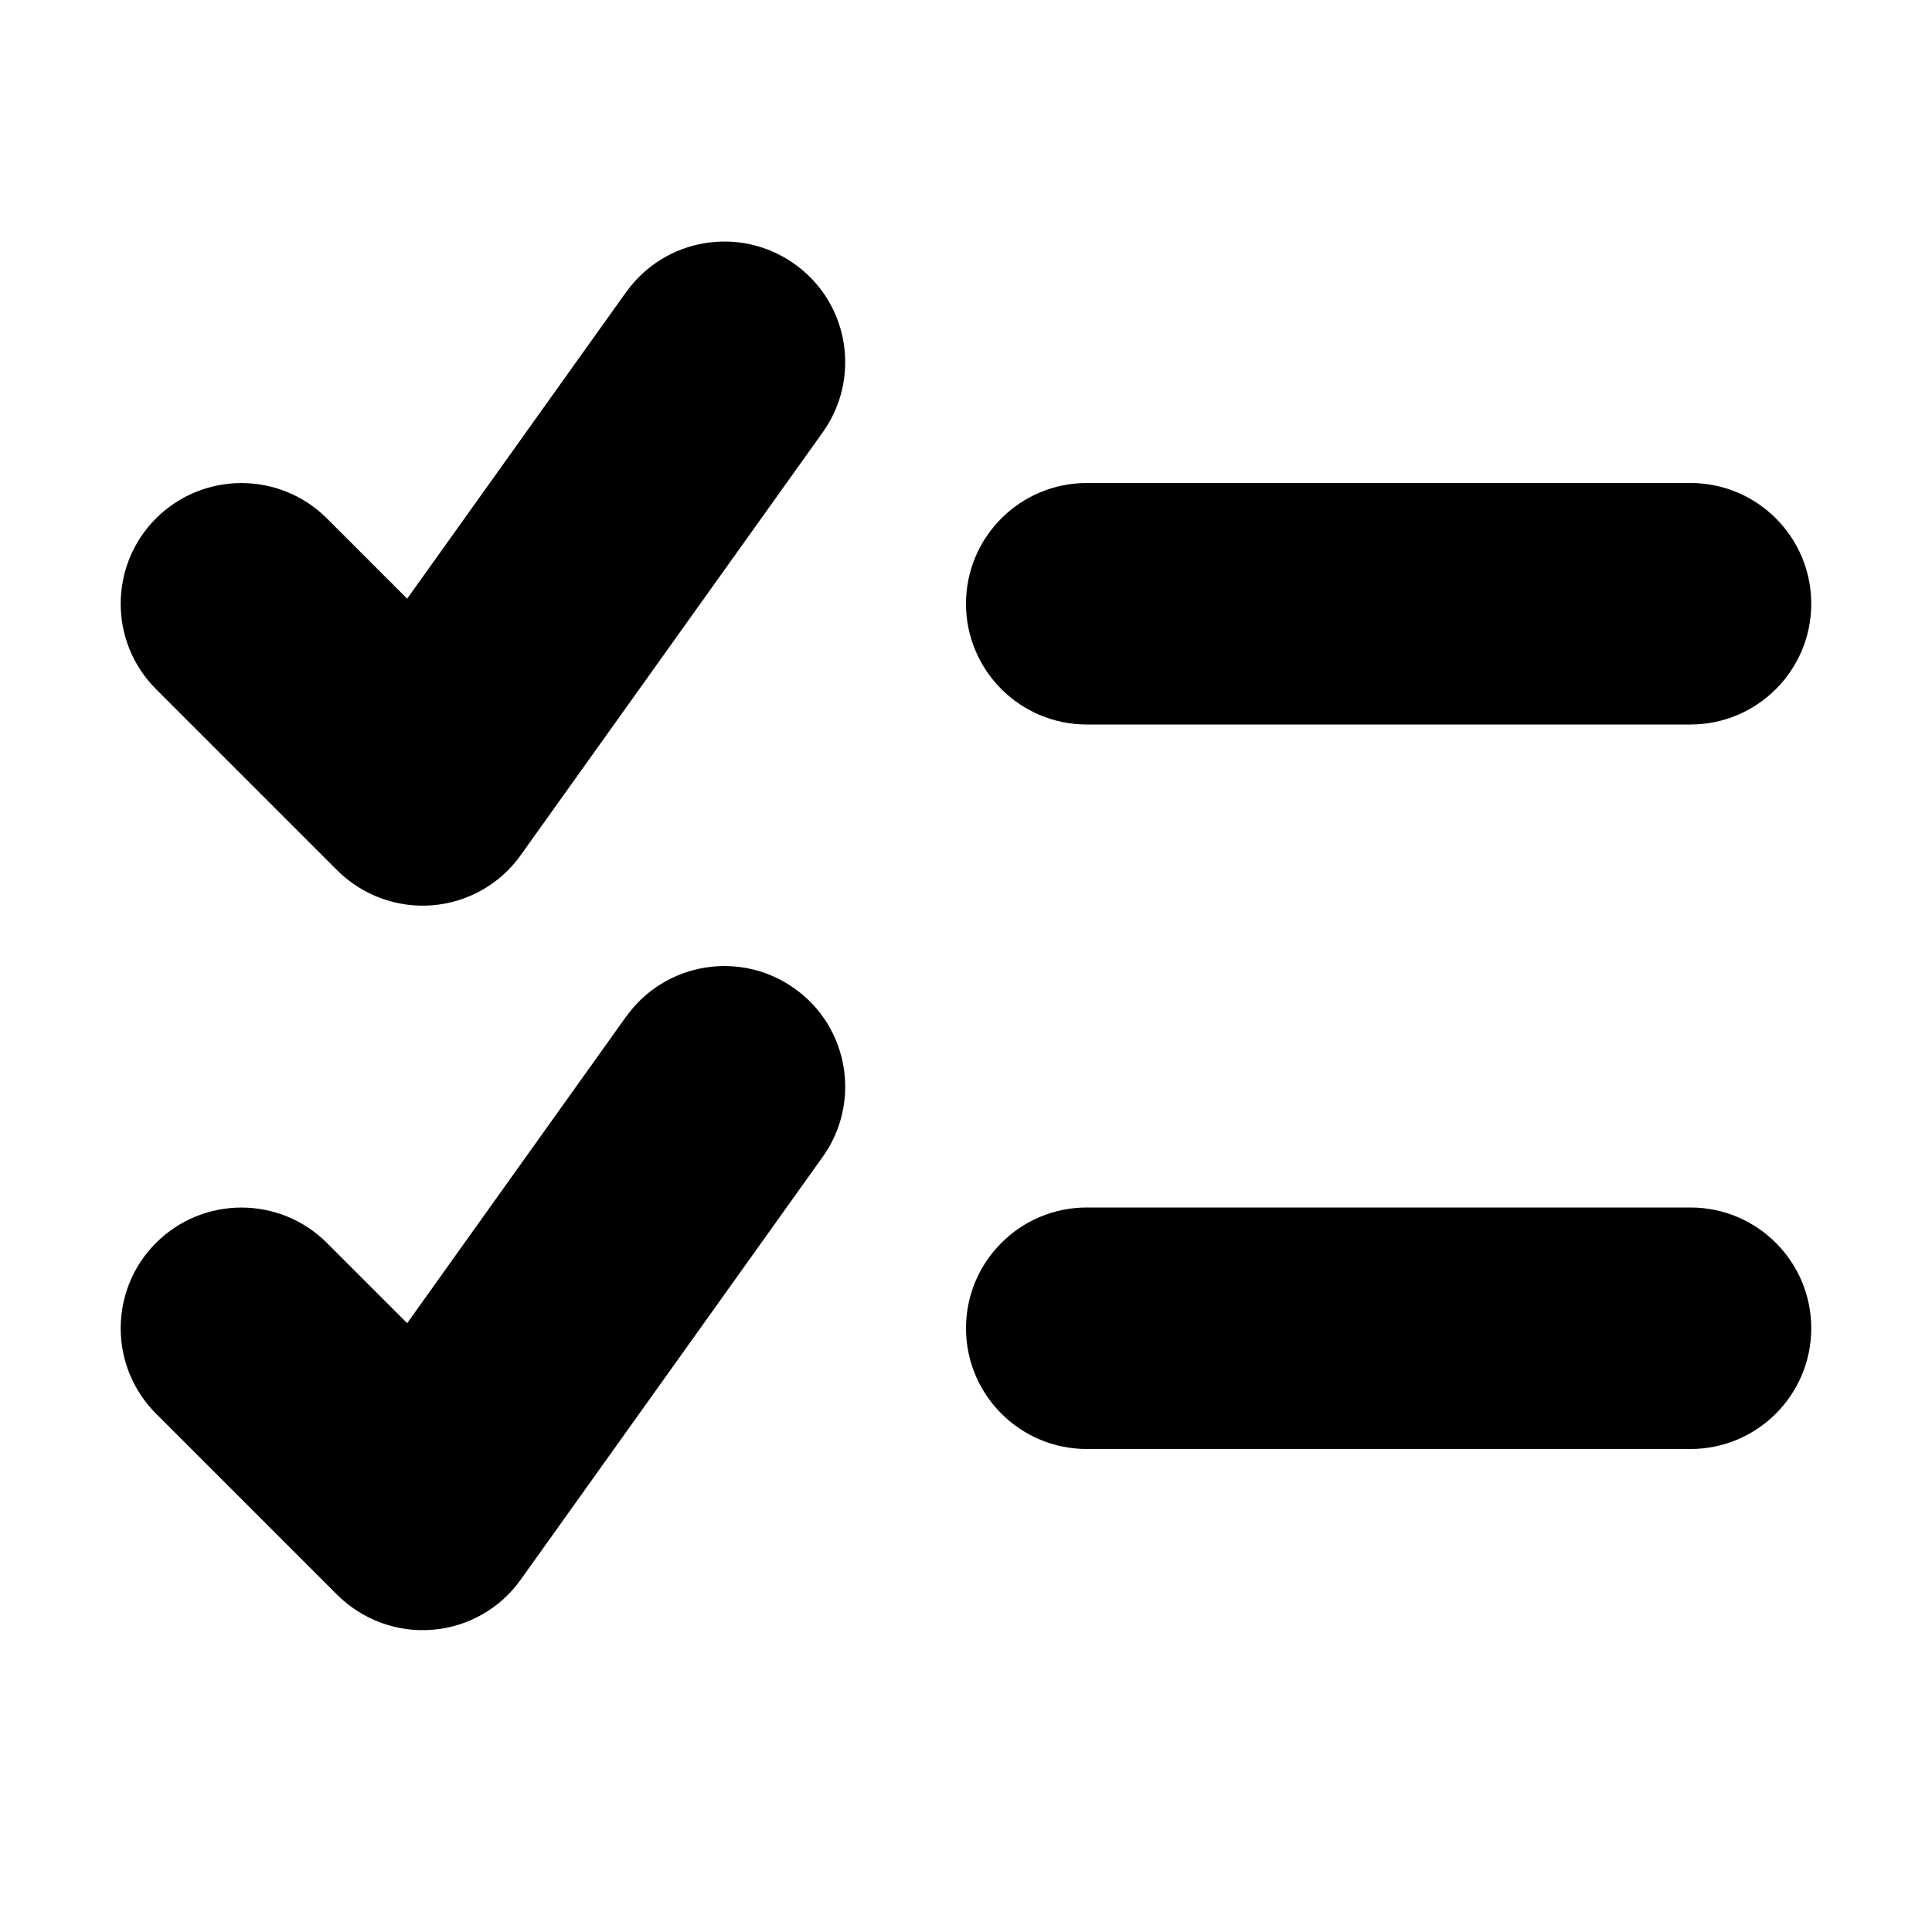
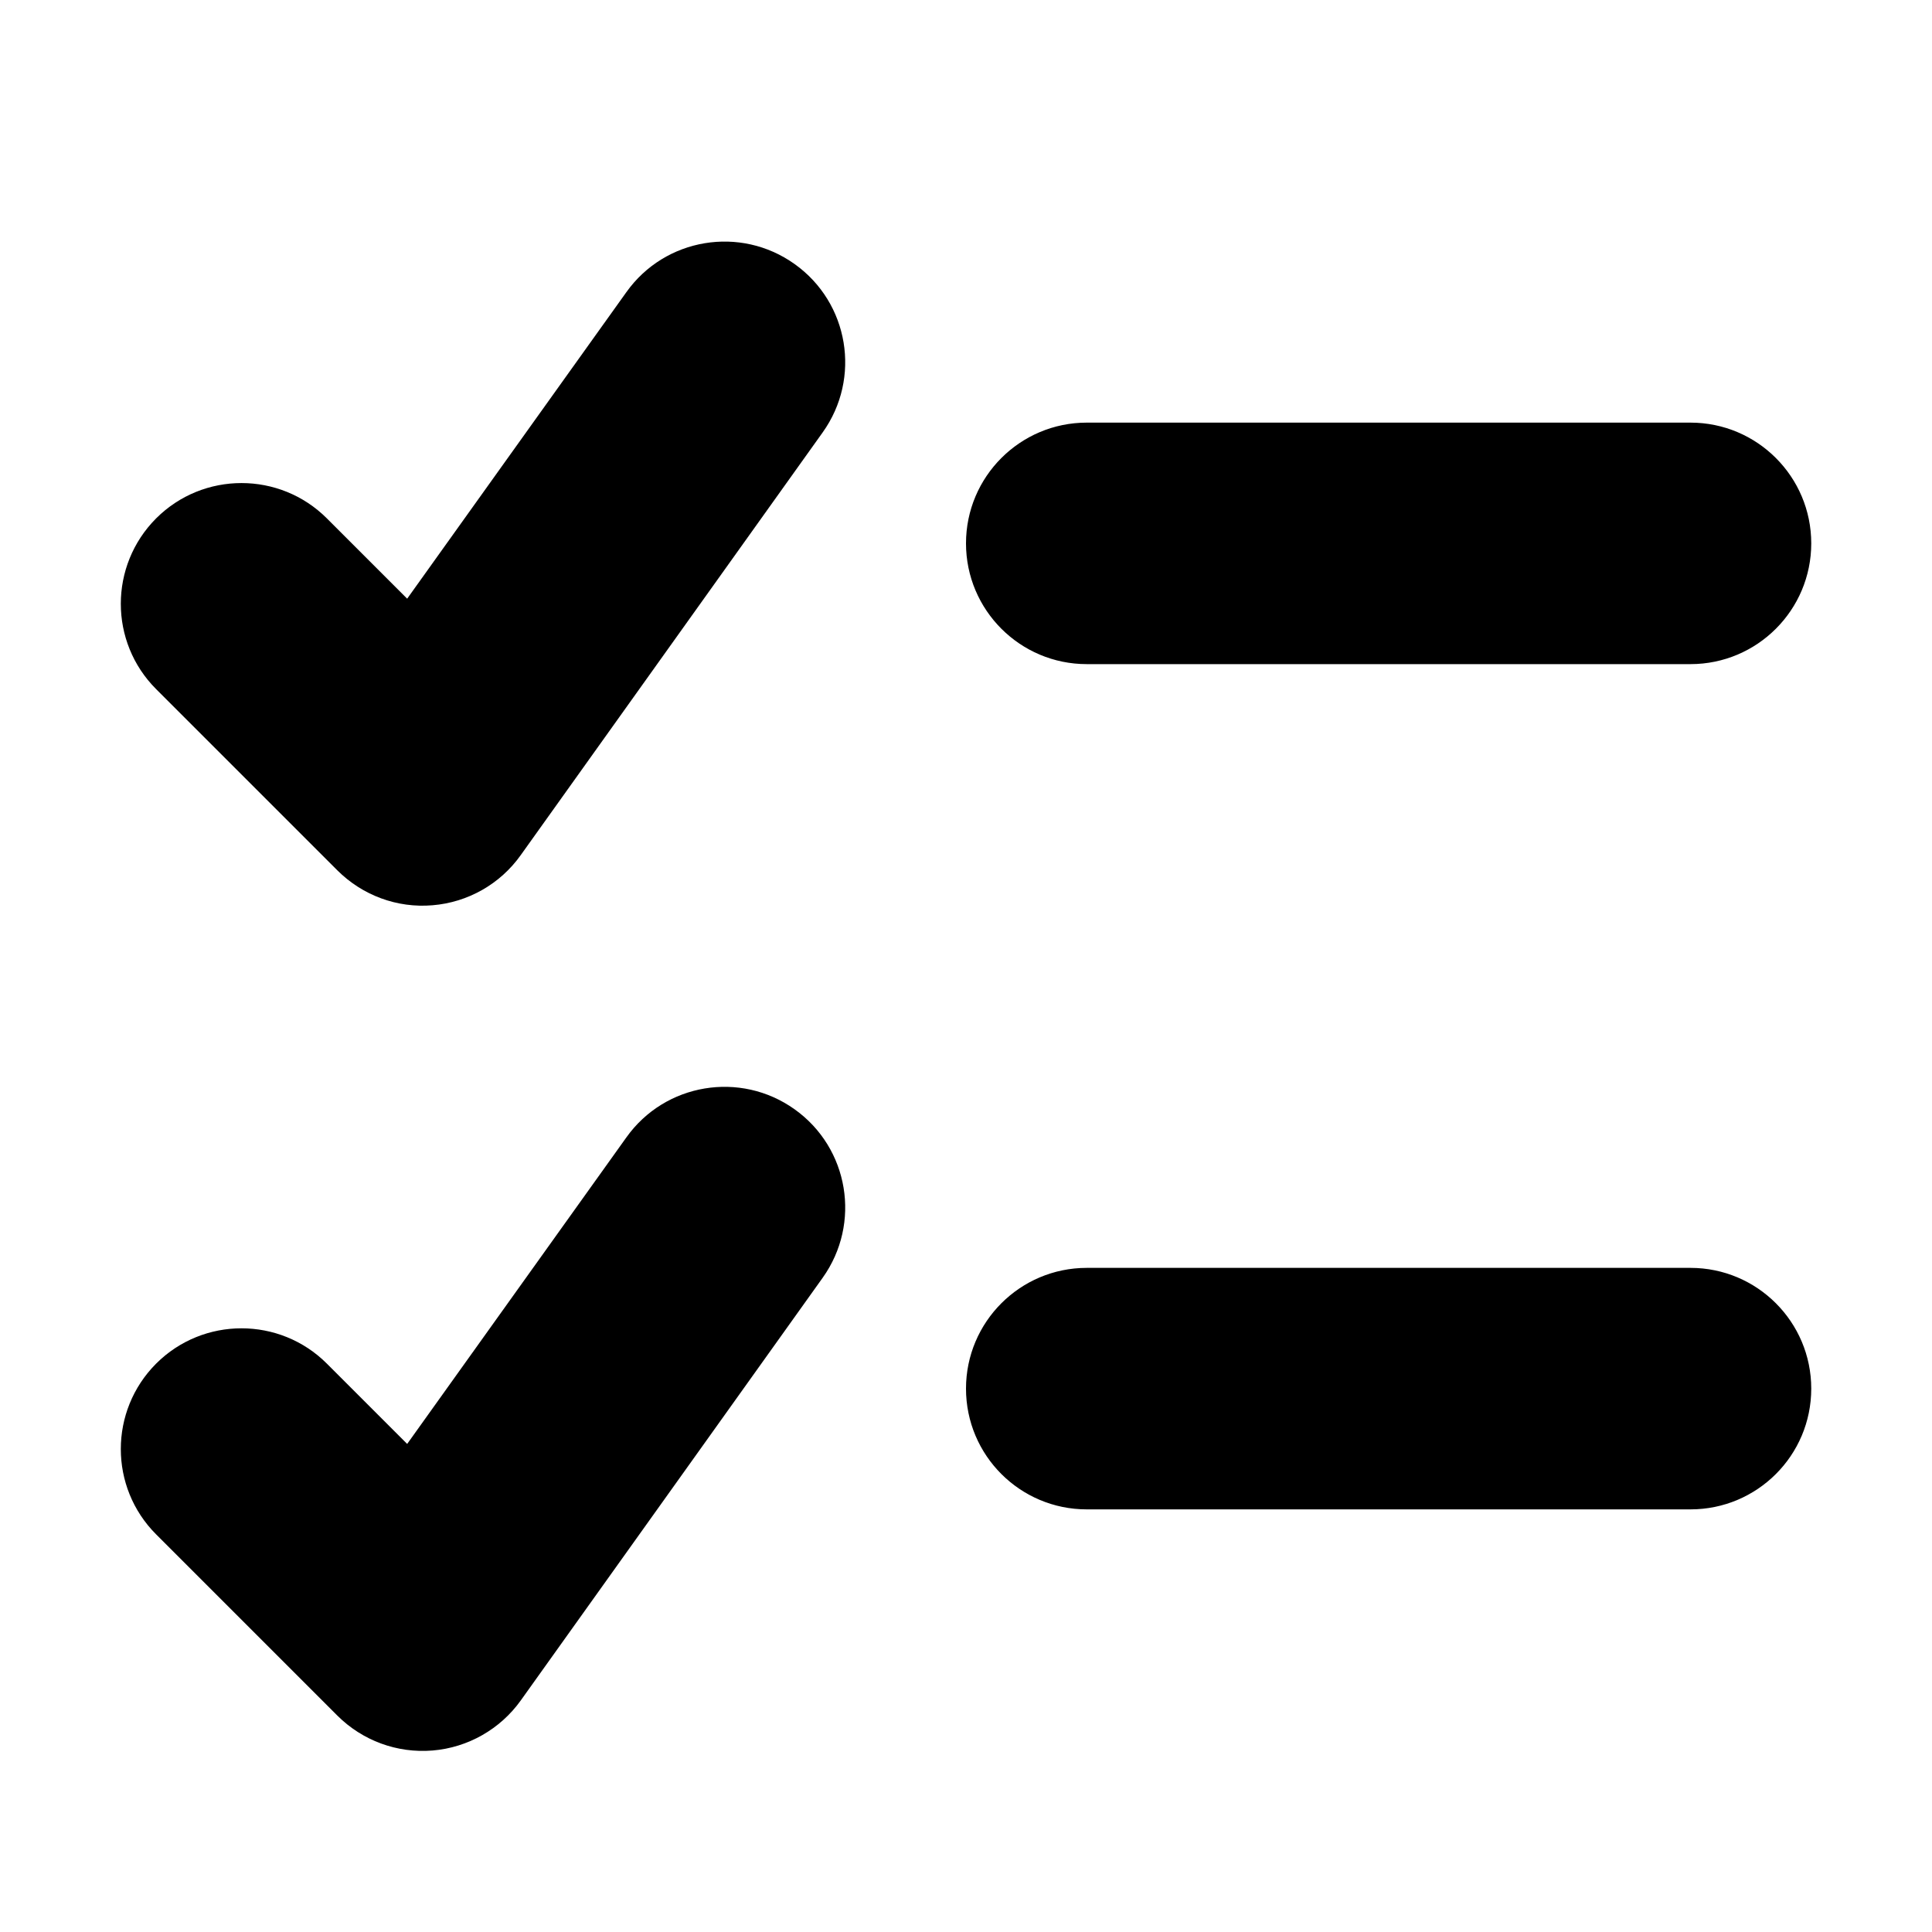
<svg xmlns="http://www.w3.org/2000/svg" width="16" height="16" viewBox="0 0 16 16" fill="none" data-fui-icon="ListCheckBold16">
-   <path fill-rule="evenodd" clip-rule="evenodd" d="M5.186 8.419c.321-.45.946-.553 1.395-.232.45.32.553.945.232 1.394l-2.5 3.5c-.17.24-.438.392-.731.416-.293.024-.581-.082-.79-.29l-1.5-1.5c-.39-.39-.39-1.024 0-1.414.391-.39 1.024-.39 1.415 0l.665.665 1.814-2.54zM14 10c.552 0 1 .448 1 1s-.448 1-1 1H9c-.552 0-1-.448-1-1s.448-1 1-1h5zM5.186 2.419c.321-.45.946-.553 1.395-.232.45.32.553.945.232 1.394l-2.5 3.5c-.17.24-.438.392-.731.416-.293.024-.581-.082-.79-.29l-1.5-1.5c-.39-.39-.39-1.024 0-1.414.391-.39 1.024-.39 1.415 0l.665.665 1.814-2.54zM14 4c.552 0 1 .448 1 1s-.448 1-1 1H9c-.552 0-1-.448-1-1s.448-1 1-1h5z" fill="currentColor" />
+   <path d="M5.187 9.42c.32-.45.945-.554 1.394-.233.45.321.553.945.232 1.395l-2.5 3.5c-.17.238-.438.391-.731.415-.293.024-.581-.082-.789-.29l-1.5-1.5c-.39-.39-.39-1.023 0-1.414.39-.39 1.024-.39 1.414 0l.665.665L5.187 9.42zM14 10.5c.552 0 1 .448 1 1 0 .553-.448 1-1 1H9c-.552 0-1-.447-1-1 0-.552.448-1 1-1h5zM5.187 2.42c.32-.45.945-.554 1.394-.233.45.321.553.945.232 1.394l-2.5 3.5c-.17.24-.438.392-.731.416-.293.025-.581-.082-.789-.29l-1.5-1.5c-.39-.39-.39-1.023 0-1.414.39-.39 1.024-.39 1.414 0l.665.665L5.187 2.42zM14 3.5c.552 0 1 .448 1 1s-.448 1-1 1H9c-.552 0-1-.448-1-1s.448-1 1-1h5z" fill="currentColor" />
</svg>
